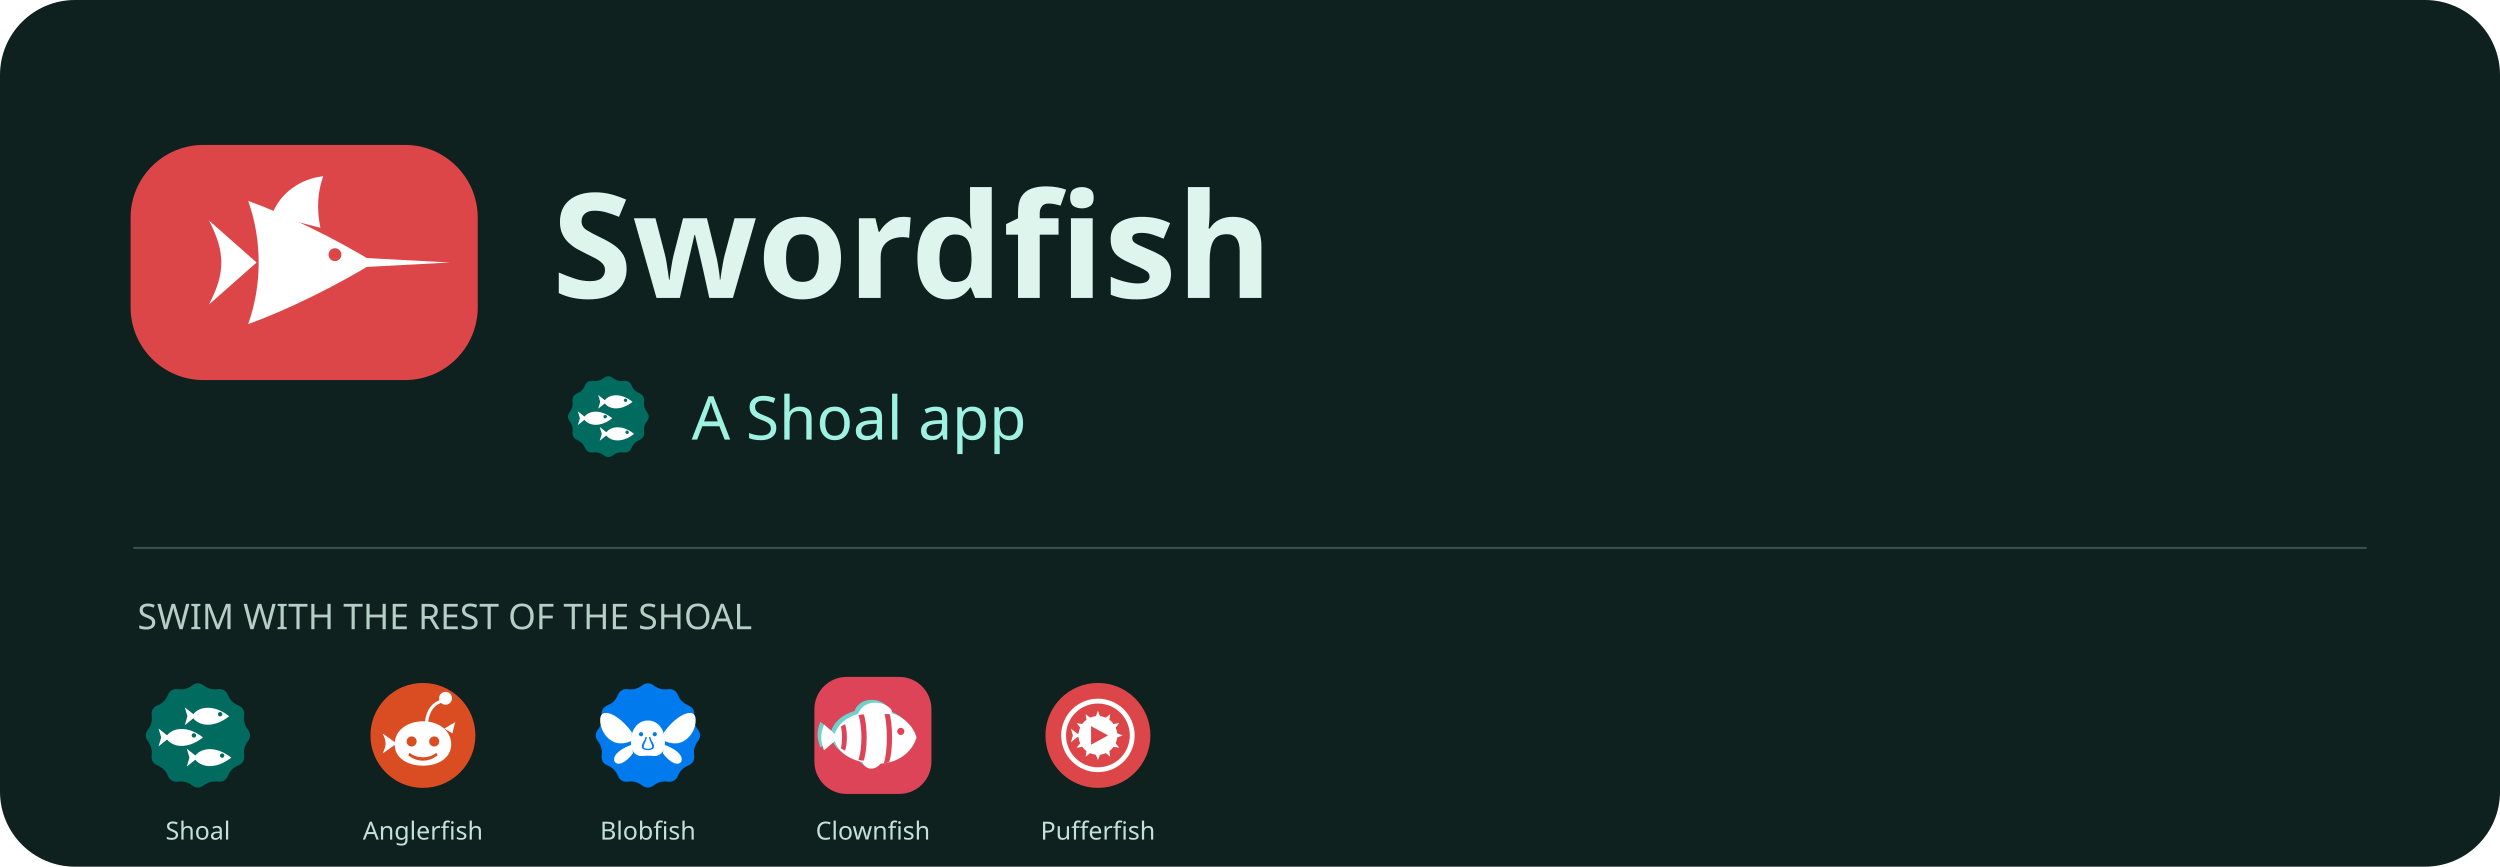
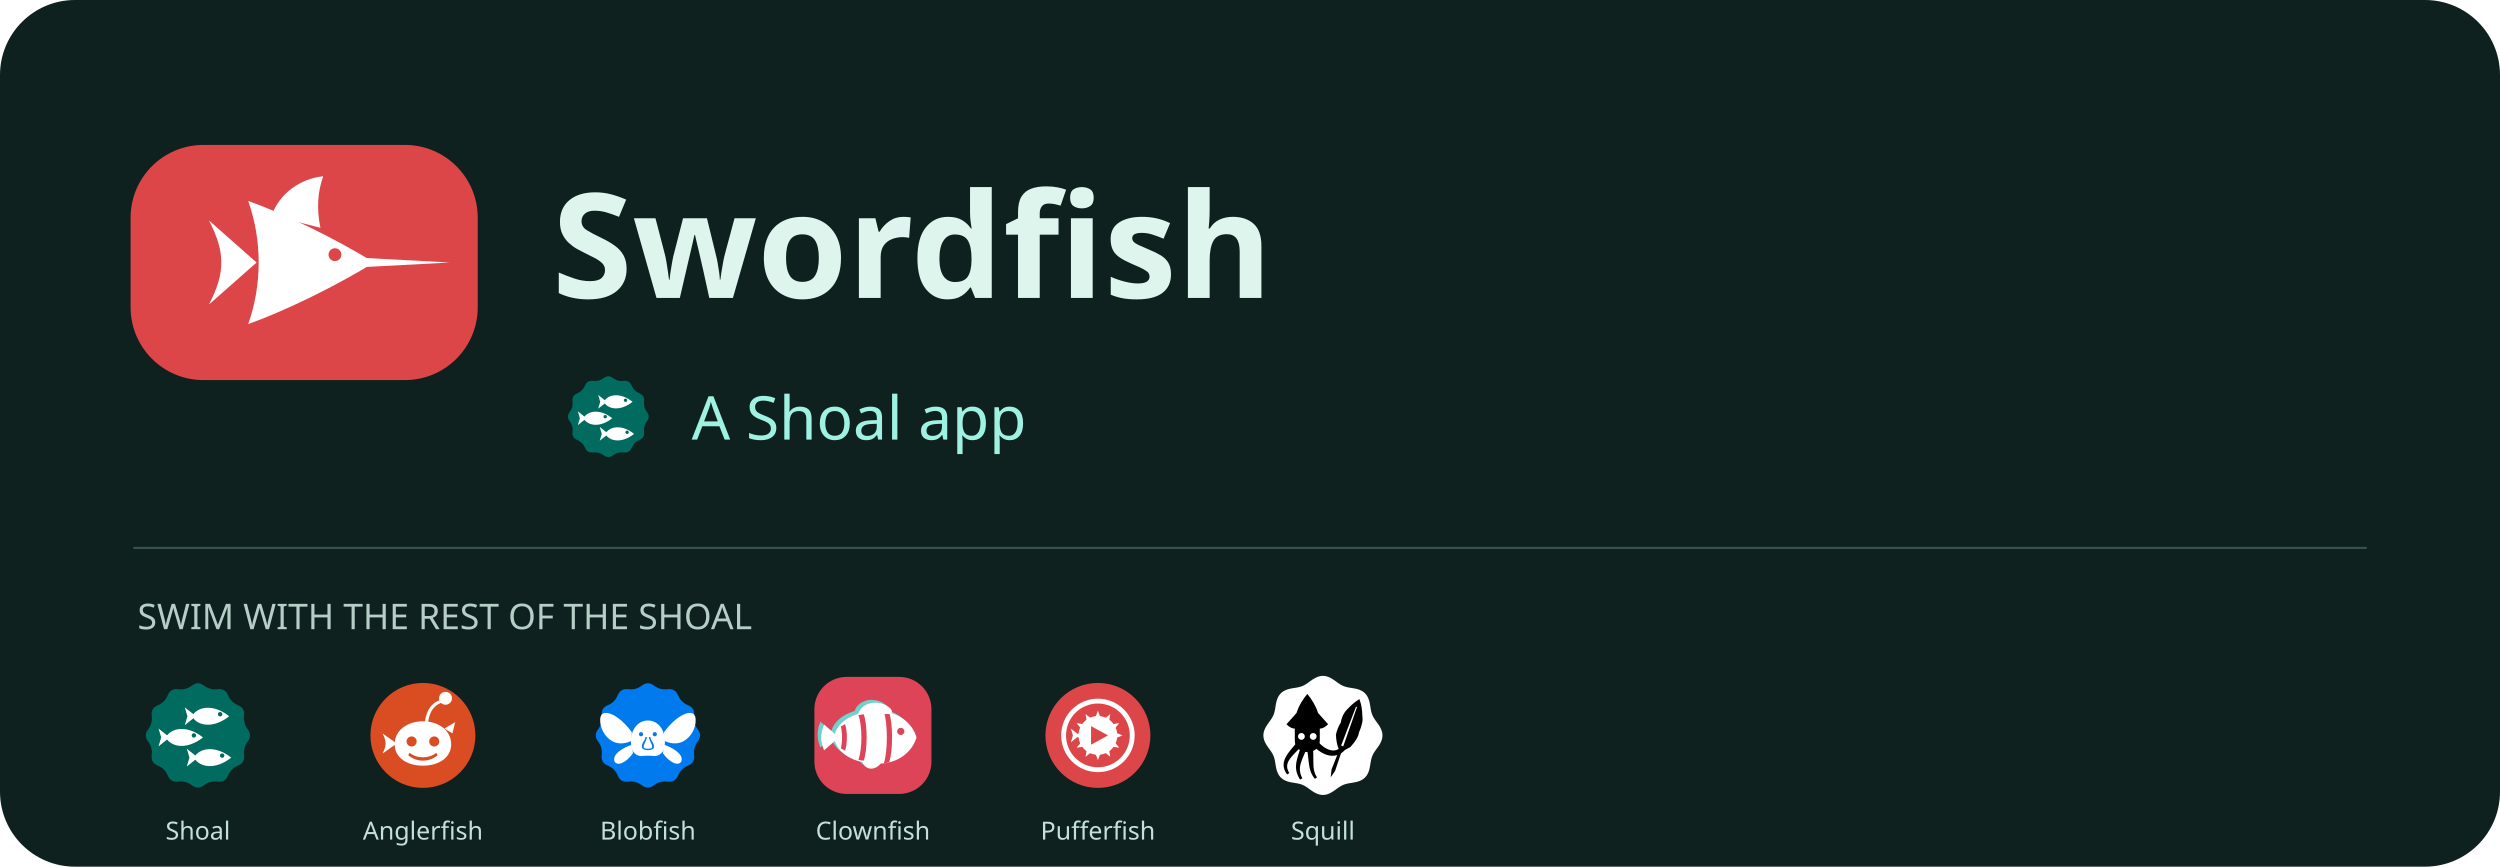
<svg xmlns="http://www.w3.org/2000/svg" width="1200" height="416" viewBox="0 0 1200 416" role="img" aria-label="Swordfish - a Shoal app">
  <rect width="1200" height="416" rx="36" fill="#0e211f" />
  <svg x="60" y="40" width="172" height="172" viewBox="22 22 64 64">
    <path fill="#DD4649FF" fill-rule="nonzero" d="M36,33 H72 A13,13 0 0 1 85,46 V62 A13,13 0 0 1 72,75 H36 A13,13 0 0 1 23,62 V46 A13,13 0 0 1 36,33 Z" />
    <path fill="#FFFFFFFF" fill-rule="evenodd" d="M44,43 C51,45.5 60,50 66.5,54 C60,58 51,62.5 44,65 C46.5,58 46.5,50 44,43 Z" />
    <path fill="#DD4649FF" fill-rule="nonzero" d="M58.35,52.60 a1.15,1.15 0 1,0 2.3,0 a1.15,1.15 0 1,0 -2.3,0 Z" />
    <path fill="#FFFFFFFF" fill-rule="evenodd" d="M65,53.2 L80,54 L65,54.8 Z" />
    <path fill="#FFFFFFFF" fill-rule="evenodd" d="M45.5,54 L37,46.5 C38.6,49.6 39.2,51.8 39.2,54 C39.2,56.2 38.6,58.4 37,61.5 Z" />
    <path fill="#FFFFFFFF" fill-rule="evenodd" d="M48.2,45.6 C49.6,41.6 53.4,39 57.4,38.6 C56.4,41.4 56.2,44.4 56.9,47.8 Z" />
  </svg>
  <text x="265" y="143" fill="#def5ed" font-family="sans-serif" font-size="70" font-weight="700">Swordfish</text>
  <svg x="268" y="176" width="48" height="48" viewBox="22 22 64 64">
    <path fill="#006B5EFF" fill-rule="nonzero" d="M51.00,29.30Q54.00,27.00 57.00,29.30L57.00,29.30Q60.00,31.59 63.75,31.10L63.75,31.10Q67.50,30.62 68.95,34.11L68.95,34.11Q70.40,37.60 73.89,39.05L73.89,39.05Q77.38,40.50 76.90,44.25L76.90,44.25Q76.41,48.00 78.70,51.00L78.70,51.00Q81.00,54.00 78.70,57.00L78.70,57.00Q76.41,60.00 76.90,63.75L76.90,63.75Q77.38,67.50 73.89,68.95L73.89,68.95Q70.40,70.40 68.95,73.89L68.95,73.89Q67.50,77.38 63.75,76.90L63.75,76.90Q60.00,76.41 57.00,78.70L57.00,78.70Q54.00,81.00 51.00,78.70L51.00,78.70Q48.00,76.41 44.25,76.90L44.25,76.90Q40.50,77.38 39.05,73.89L39.05,73.89Q37.60,70.40 34.11,68.95L34.11,68.95Q30.62,67.50 31.10,63.75L31.10,63.75Q31.59,60.00 29.30,57.00L29.30,57.00Q27.00,54.00 29.30,51.00L29.30,51.00Q31.59,48.00 31.10,44.25L31.10,44.25Q30.62,40.50 34.11,39.05L34.11,39.05Q37.60,37.60 39.05,34.11L39.05,34.11Q40.50,30.62 44.25,31.10L44.25,31.10Q48.00,31.59 51.00,29.30Z" />
    <path fill="#FFFFFFFF" fill-rule="evenodd" d="M 51 44.5 C 54 39.3 62 38.5 69.5 44.5 C 62 50.5 54 49.7 51 44.5 Z" />
    <path fill="#006B5EFF" fill-rule="nonzero" d="M63.90,43.50 a1.1,1.1 0 1,0 2.2,0 a1.1,1.1 0 1,0 -2.2,0 Z" />
    <path fill="#FFFFFFFF" fill-rule="evenodd" d="M 53 44.5 L 47.5 40.1 L 48.8 44.5 L 47.5 48.9 Z" />
    <path fill="#FFFFFFFF" fill-rule="evenodd" d="M 38 55 C 41 49.8 49 49 56.5 55 C 49 61 41 60.2 38 55 Z" />
    <path fill="#006B5EFF" fill-rule="nonzero" d="M50.90,54.00 a1.1,1.1 0 1,0 2.2,0 a1.1,1.1 0 1,0 -2.2,0 Z" />
    <path fill="#FFFFFFFF" fill-rule="evenodd" d="M 40 55 L 34.5 50.6 L 35.8 55 L 34.5 59.4 Z" />
    <path fill="#FFFFFFFF" fill-rule="evenodd" d="M 52 65 C 55 59.8 63 59 70.5 65 C 63 71 55 70.2 52 65 Z" />
    <path fill="#006B5EFF" fill-rule="nonzero" d="M64.90,64.00 a1.1,1.1 0 1,0 2.2,0 a1.1,1.1 0 1,0 -2.2,0 Z" />
    <path fill="#FFFFFFFF" fill-rule="evenodd" d="M 54 65 L 48.5 60.6 L 49.8 65 L 48.5 69.4 Z" />
  </svg>
  <text x="332" y="211" fill="#9ff2e2" font-family="sans-serif" font-size="29">A Shoal app</text>
  <path d="M64 263H1136" stroke="#38534e" />
  <text x="66" y="302" fill="#b6cec6" font-family="sans-serif" font-size="17">SWIM WITH THE REST OF THE SHOAL</text>
  <svg x="64" y="322" width="62" height="62" viewBox="22 22 64 64">
    <path fill="#006B5EFF" fill-rule="nonzero" d="M51.00,29.30Q54.00,27.00 57.00,29.30L57.00,29.30Q60.00,31.59 63.75,31.10L63.75,31.10Q67.50,30.62 68.95,34.11L68.95,34.11Q70.40,37.60 73.89,39.05L73.89,39.05Q77.38,40.50 76.90,44.25L76.90,44.25Q76.41,48.00 78.70,51.00L78.70,51.00Q81.00,54.00 78.70,57.00L78.70,57.00Q76.41,60.00 76.90,63.75L76.90,63.75Q77.38,67.50 73.89,68.95L73.89,68.95Q70.40,70.40 68.95,73.89L68.95,73.89Q67.50,77.38 63.75,76.90L63.75,76.90Q60.00,76.41 57.00,78.70L57.00,78.70Q54.00,81.00 51.00,78.70L51.00,78.70Q48.00,76.41 44.25,76.90L44.25,76.90Q40.50,77.38 39.05,73.89L39.05,73.89Q37.60,70.40 34.11,68.95L34.11,68.95Q30.62,67.50 31.10,63.75L31.10,63.75Q31.59,60.00 29.30,57.00L29.30,57.00Q27.00,54.00 29.30,51.00L29.30,51.00Q31.59,48.00 31.10,44.25L31.10,44.25Q30.62,40.50 34.11,39.05L34.11,39.05Q37.60,37.60 39.05,34.11L39.05,34.11Q40.50,30.62 44.25,31.10L44.25,31.10Q48.00,31.59 51.00,29.30Z" />
    <path fill="#FFFFFFFF" fill-rule="evenodd" d="M 51 44.5 C 54 39.3 62 38.5 69.5 44.5 C 62 50.5 54 49.7 51 44.5 Z" />
    <path fill="#006B5EFF" fill-rule="nonzero" d="M63.90,43.50 a1.1,1.1 0 1,0 2.2,0 a1.1,1.1 0 1,0 -2.2,0 Z" />
    <path fill="#FFFFFFFF" fill-rule="evenodd" d="M 53 44.5 L 47.5 40.1 L 48.8 44.5 L 47.5 48.9 Z" />
    <path fill="#FFFFFFFF" fill-rule="evenodd" d="M 38 55 C 41 49.8 49 49 56.5 55 C 49 61 41 60.2 38 55 Z" />
    <path fill="#006B5EFF" fill-rule="nonzero" d="M50.90,54.00 a1.1,1.1 0 1,0 2.2,0 a1.1,1.1 0 1,0 -2.2,0 Z" />
    <path fill="#FFFFFFFF" fill-rule="evenodd" d="M 40 55 L 34.5 50.6 L 35.8 55 L 34.5 59.4 Z" />
    <path fill="#FFFFFFFF" fill-rule="evenodd" d="M 52 65 C 55 59.8 63 59 70.5 65 C 63 71 55 70.2 52 65 Z" />
    <path fill="#006B5EFF" fill-rule="nonzero" d="M64.90,64.00 a1.1,1.1 0 1,0 2.2,0 a1.1,1.1 0 1,0 -2.2,0 Z" />
    <path fill="#FFFFFFFF" fill-rule="evenodd" d="M 54 65 L 48.5 60.6 L 49.8 65 L 48.5 69.4 Z" />
  </svg>
  <text x="95" y="403" text-anchor="middle" fill="#c4e0d7" font-family="sans-serif" font-size="12">Shoal</text>
  <svg x="172" y="322" width="62" height="62" viewBox="22 22 64 64">
    <path fill="#DA4C22FF" fill-rule="nonzero" d="M28.00,54.00 a26,26 0 1,0 52,0 a26,26 0 1,0 -52,0 Z" />
    <path fill="#FFFFFFFF" fill-rule="evenodd" d="M40,58.4 C40,51.4 46.4,47 54,47 C61.6,47 68,51.4 68,58.4 C68,65.2 61.6,69 54,69 C46.4,69 40,65.2 40,58.4 Z" />
    <path fill="#DA4C22FF" fill-rule="nonzero" d="M45.90,57.00 a2.5,2.5 0 1,0 5.0,0 a2.5,2.5 0 1,0 -5.0,0 Z" />
    <path fill="#DA4C22FF" fill-rule="nonzero" d="M57.10,57.00 a2.5,2.5 0 1,0 5.0,0 a2.5,2.5 0 1,0 -5.0,0 Z" />
    <path fill="#DA4C22FF" fill-rule="nonzero" d="M47.4,62.6 C51,65.6 57,65.6 60.6,62.6 L61.3,63.8 C57.2,67.4 50.8,67.4 46.7,63.8 Z" />
    <path fill="#FFFFFFFF" fill-rule="evenodd" d="M41,58 L34,53 C35.2,55.4 35.5,56.8 35.5,58 C35.5,59.2 35.2,60.6 34,63 Z" />
    <path fill="#FFFFFFFF" fill-rule="evenodd" d="M55,47.4 C55.6,41.4 58.6,37.4 63.4,36.2 L63.8,37.6 C59.6,38.8 57.2,42.2 56.6,47.4 Z" />
    <path fill="#FFFFFFFF" fill-rule="evenodd" d="M62.00,35.60 a3.2,3.2 0 1,0 6.4,0 a3.2,3.2 0 1,0 -6.4,0 Z" />
    <path fill="#FFFFFFFF" fill-rule="evenodd" d="M64.6,50.6 L70,47.4 L68.6,53 Z" />
  </svg>
  <text x="203" y="403" text-anchor="middle" fill="#c4e0d7" font-family="sans-serif" font-size="12">Anglerfish</text>
  <svg x="280" y="322" width="62" height="62" viewBox="22 22 64 64">
    <path fill="#007AEDFF" fill-rule="nonzero" d="M51.00,29.30Q54.00,27.00 57.00,29.30L57.00,29.30Q60.00,31.59 63.75,31.10L63.75,31.10Q67.50,30.62 68.95,34.11L68.95,34.11Q70.40,37.60 73.89,39.05L73.89,39.05Q77.38,40.50 76.90,44.25L76.90,44.25Q76.41,48.00 78.70,51.00L78.70,51.00Q81.00,54.00 78.70,57.00L78.70,57.00Q76.41,60.00 76.90,63.75L76.90,63.75Q77.38,67.50 73.89,68.95L73.89,68.95Q70.40,70.40 68.95,73.89L68.95,73.89Q67.50,77.38 63.75,76.90L63.75,76.90Q60.00,76.41 57.00,78.70L57.00,78.70Q54.00,81.00 51.00,78.70L51.00,78.70Q48.00,76.41 44.25,76.90L44.25,76.90Q40.50,77.38 39.05,73.89L39.05,73.89Q37.60,70.40 34.11,68.95L34.11,68.95Q30.62,67.50 31.10,63.75L31.10,63.75Q31.59,60.00 29.30,57.00L29.30,57.00Q27.00,54.00 29.30,51.00L29.30,51.00Q31.59,48.00 31.10,44.25L31.10,44.25Q30.62,40.50 34.11,39.05L34.11,39.05Q37.60,37.60 39.05,34.11L39.05,34.11Q40.50,30.62 44.25,31.10L44.25,31.10Q48.00,31.59 51.00,29.30Z" />
    <path fill="#FFFFFFFF" fill-rule="evenodd" d="M46,52.4 C40,44 32,40.4 30.6,44.6 C29.6,48 31.4,54.2 36.6,57 C39.6,58.6 43.4,58 46,56.6 Z" />
    <path fill="#FFFFFFFF" fill-rule="evenodd" d="M46,58.6 C41,60.4 36.4,63.4 37.4,66.8 C38.8,69.6 43.4,67.4 46.6,62.8 Z" />
    <path fill="#FFFFFFFF" fill-rule="evenodd" d="M 62.00 52.40 C 68.00 44.00 76.00 40.40 77.40 44.60 C 78.40 48.00 76.60 54.20 71.40 57.00 C 68.40 58.60 64.60 58.00 62.00 56.60 Z" />
    <path fill="#FFFFFFFF" fill-rule="evenodd" d="M 62.00 58.60 C 67.00 60.40 71.60 63.40 70.60 66.80 C 69.20 69.60 64.60 67.40 61.40 62.80 Z" />
    <path fill="#FFFFFFFF" fill-rule="evenodd" d="M45.6,58 C45.2,51.4 48.9,46.6 54,46.6 C59.1,46.6 62.8,51.4 62.4,58 C62.4,62.4 59.4,64.6 56.6,64.2 C55,64 53,64 51.4,64.2 C48.6,64.6 45.6,62.4 45.6,58 Z" />
    <path fill="#007AEDFF" fill-rule="nonzero" d="M49.55,53.40 a1.05,1.05 0 1,0 2.1,0 a1.05,1.05 0 1,0 -2.1,0 Z" />
    <path fill="#007AEDFF" fill-rule="nonzero" d="M56.35,53.40 a1.05,1.05 0 1,0 2.1,0 a1.05,1.05 0 1,0 -2.1,0 Z" />
    <path fill="#007AEDFF" fill-rule="nonzero" d="M52.8,54.8 C52.5,56.8 50.8,57.8 51,59.8 C51.2,61.8 56.8,61.8 57,59.8 C57.2,57.8 55.5,56.8 55.2,54.8 L54.5,54.8 C54.9,57.4 56.2,58.2 56.1,59.8 C56,60.9 52,60.9 51.9,59.8 C51.8,58.2 53.1,57.4 53.5,54.8 Z" />
  </svg>
  <text x="311" y="403" text-anchor="middle" fill="#c4e0d7" font-family="sans-serif" font-size="12">Blobfish</text>
  <svg x="388" y="322" width="62" height="62" viewBox="22 22 64 64">
    <path fill="#DD4458FF" fill-rule="nonzero" d="M41,25 H67 A16,16 0 0 1 83,41 V67 A16,16 0 0 1 67,83 H41 A16,16 0 0 1 25,67 V41 A16,16 0 0 1 41,25 Z" />
    <path fill="#6DD1CDFF" fill-rule="nonzero" d="M 32.8 53.6 C 34.8 44.1 44.8 40.6 54.8 40.6 C 64.8 40.6 71.8 46.6 73.8 53.6 C 71.8 60.6 64.8 66.6 54.8 66.6 C 44.8 66.6 34.8 63.1 32.8 53.6 Z" />
    <path fill="#6DD1CDFF" fill-rule="nonzero" d="M 35.3 53.6 L 28 47.2 C 27 49.6 26.6 51.6 26.6 53.6 C 26.6 55.6 27 57.6 28 60 Z" />
    <path fill="#6DD1CDFF" fill-rule="nonzero" d="M 44.8 42.2 C 46.8 35.6 55.8 34.6 60.8 39.2 C 61.8 40.2 61.8 41.2 61.2 42 Z" />
    <path fill="#6DD1CDFF" fill-rule="nonzero" d="M 46.8 65 C 47.8 69.6 52.8 70.6 56.2 66.4 Z" />
    <path fill="#FFFFFFFF" fill-rule="evenodd" d="M 34.6 55 C 36.6 45.5 46.6 42 56.6 42 C 66.6 42 73.6 48 75.6 55 C 73.6 62 66.6 68 56.6 68 C 46.6 68 36.6 64.5 34.6 55 Z" />
    <path fill="#DD4458FF" fill-rule="nonzero" d="M 66 52 a 1.8 1.8 0 1 0 3.6 0 a 1.8 1.8 0 1 0 -3.6 0 Z" />
    <path fill="#DD4458FF" fill-rule="nonzero" d="M 62 42.6 C 64 48 64 62 62 67.4 L 59.4 67.8 C 61.4 62 61.4 48 59.4 42.2 Z" />
    <path fill="#DD4458FF" fill-rule="nonzero" d="M 49.4 43.3 C 51.4 49 51.4 61 49.4 66.7 L 46.8 66.1 C 48.8 60.6 48.8 49.4 46.8 43.9 Z" />
    <path fill="#DD4458FF" fill-rule="nonzero" d="M 40.2 48.4 C 41.4 52 41.4 58 40.2 61.6 L 38.1 60.4 C 38.9 57.6 38.9 52.4 38.1 49.6 Z" />
    <path fill="#FFFFFFFF" fill-rule="evenodd" d="M 37.1 55 L 29.8 48.6 C 28.8 51 28.4 53 28.4 55 C 28.4 57 28.8 59 29.8 61.4 Z" />
    <path fill="#FFFFFFFF" fill-rule="evenodd" d="M 46.6 43.6 C 48.6 37 57.6 36 62.6 40.6 C 63.6 41.6 63.6 42.6 63 43.4 Z" />
    <path fill="#FFFFFFFF" fill-rule="evenodd" d="M 48.6 66.4 C 49.6 71 54.6 72 58 67.8 Z" />
  </svg>
  <text x="419" y="403" text-anchor="middle" fill="#c4e0d7" font-family="sans-serif" font-size="12">Clownfish</text>
  <svg x="496" y="322" width="62" height="62" viewBox="22 22 64 64">
    <path fill="#DD4649FF" fill-rule="nonzero" d="M28.00,54.00 a26,26 0 1,0 52,0 a26,26 0 1,0 -52,0 Z" />
    <path fill="#FFFFFFFF" fill-rule="evenodd" d="M35.80,54.00 a18.2,18.2 0 1,0 36.4,0 a18.2,18.2 0 1,0 -36.4,0 Z M38.20,54.00 a15.8,15.8 0 1,0 31.6,0 a15.8,15.8 0 1,0 -31.6,0 Z" />
    <path fill="#FFFFFFFF" fill-rule="evenodd" d="M44.40,54.00 a9.6,9.6 0 1,0 19.2,0 a9.6,9.6 0 1,0 -19.2,0 Z" />
    <path fill="#DD4649FF" fill-rule="nonzero" d="M50.6,49.4 L59,54 L50.6,58.6 Z" />
    <path fill="#FFFFFFFF" fill-rule="evenodd" d="M63.20,52.85 L66.20,54.00 L63.20,55.15 Z" />
    <path fill="#FFFFFFFF" fill-rule="evenodd" d="M62.54,57.60 L64.57,60.10 L61.39,59.60 Z" />
    <path fill="#FFFFFFFF" fill-rule="evenodd" d="M59.60,61.39 L60.10,64.57 L57.60,62.54 Z" />
    <path fill="#FFFFFFFF" fill-rule="evenodd" d="M55.15,63.20 L54.00,66.20 L52.85,63.20 Z" />
    <path fill="#FFFFFFFF" fill-rule="evenodd" d="M50.40,62.54 L47.90,64.57 L48.40,61.39 Z" />
    <path fill="#FFFFFFFF" fill-rule="evenodd" d="M46.61,59.60 L43.43,60.10 L45.46,57.60 Z" />
    <path fill="#FFFFFFFF" fill-rule="evenodd" d="M44.80,55.15 L41.80,54.00 L44.80,52.85 Z" />
    <path fill="#FFFFFFFF" fill-rule="evenodd" d="M45.46,50.40 L43.43,47.90 L46.61,48.40 Z" />
    <path fill="#FFFFFFFF" fill-rule="evenodd" d="M48.40,46.61 L47.90,43.43 L50.40,45.46 Z" />
    <path fill="#FFFFFFFF" fill-rule="evenodd" d="M52.85,44.80 L54.00,41.80 L55.15,44.80 Z" />
    <path fill="#FFFFFFFF" fill-rule="evenodd" d="M57.60,45.46 L60.10,43.43 L59.60,46.61 Z" />
    <path fill="#FFFFFFFF" fill-rule="evenodd" d="M61.39,48.40 L64.57,47.90 L62.54,50.40 Z" />
    <path fill="#FFFFFFFF" fill-rule="evenodd" d="M44.8,54 L40.6,50.6 L41.6,54 L40.6,57.4 Z" />
  </svg>
  <text x="527" y="403" text-anchor="middle" fill="#c4e0d7" font-family="sans-serif" font-size="12">Pufferfish</text>
+   <svg x="604" y="322" width="62" height="62" viewBox="22 22 64 64">
+     <path fill="#FFFFFFFF" fill-rule="nonzero" d="M83.50,54.00 L83.46,54.77 L83.33,55.54 L83.12,56.29 L82.84,57.03 L82.50,57.75 L82.11,58.45 L81.69,59.13 L81.23,59.79 L80.78,60.43 L80.32,61.05 L79.88,61.67 L79.48,62.28 L79.10,62.89 L78.77,63.51 L78.48,64.14 L78.24,64.79 L78.04,65.46 L77.87,66.16 L77.72,66.88 L77.60,67.62 L77.48,68.39 L77.35,69.16 L77.20,69.95 L77.03,70.73 L76.81,71.50 L76.54,72.25 L76.21,72.97 L75.83,73.65 L75.37,74.28 L74.86,74.86 L74.28,75.37 L73.65,75.83 L72.97,76.21 L72.25,76.54 L71.50,76.81 L70.73,77.03 L69.95,77.20 L69.16,77.35 L68.39,77.48 L67.62,77.60 L66.88,77.72 L66.16,77.87 L65.46,78.04 L64.79,78.24 L64.14,78.48 L63.51,78.77 L62.89,79.10 L62.28,79.48 L61.67,79.88 L61.05,80.32 L60.43,80.78 L59.79,81.23 L59.13,81.69 L58.45,82.11 L57.75,82.50 L57.03,82.84 L56.29,83.12 L55.54,83.33 L54.77,83.46 L54.00,83.50 L53.23,83.46 L52.46,83.33 L51.71,83.12 L50.97,82.84 L50.25,82.50 L49.55,82.11 L48.87,81.69 L48.21,81.23 L47.57,80.78 L46.95,80.32 L46.33,79.88 L45.72,79.48 L45.11,79.10 L44.49,78.77 L43.86,78.48 L43.21,78.24 L42.54,78.04 L41.84,77.87 L41.12,77.72 L40.38,77.60 L39.61,77.48 L38.84,77.35 L38.05,77.20 L37.27,77.03 L36.50,76.81 L35.75,76.54 L35.03,76.21 L34.35,75.83 L33.72,75.37 L33.14,74.86 L32.63,74.28 L32.17,73.65 L31.79,72.97 L31.46,72.25 L31.19,71.50 L30.97,70.73 L30.80,69.95 L30.65,69.16 L30.52,68.39 L30.40,67.62 L30.28,66.88 L30.13,66.16 L29.96,65.46 L29.76,64.79 L29.52,64.14 L29.23,63.51 L28.90,62.89 L28.52,62.28 L28.12,61.67 L27.68,61.05 L27.22,60.43 L26.77,59.79 L26.31,59.13 L25.89,58.45 L25.50,57.75 L25.16,57.03 L24.88,56.29 L24.67,55.54 L24.54,54.77 L24.50,54.00 L24.54,53.23 L24.67,52.46 L24.88,51.71 L25.16,50.97 L25.50,50.25 L25.89,49.55 L26.31,48.87 L26.77,48.21 L27.22,47.57 L27.68,46.95 L28.12,46.33 L28.52,45.72 L28.90,45.11 L29.23,44.49 L29.52,43.86 L29.76,43.21 L29.96,42.54 L30.13,41.84 L30.28,41.12 L30.40,40.38 L30.52,39.61 L30.65,38.84 L30.80,38.05 L30.97,37.27 L31.19,36.50 L31.46,35.75 L31.79,35.03 L32.17,34.35 L32.63,33.72 L33.14,33.14 L33.72,32.63 L34.35,32.17 L35.03,31.79 L35.75,31.46 L36.50,31.19 L37.27,30.97 L38.05,30.80 L38.84,30.65 L39.61,30.52 L40.37,30.40 L41.12,30.28 L41.84,30.13 L42.54,29.96 L43.21,29.76 L43.86,29.52 L44.49,29.23 L45.11,28.90 L45.72,28.52 L46.33,28.12 L46.95,27.68 L47.57,27.22 L48.21,26.77 L48.87,26.31 L49.55,25.89 L50.25,25.50 L50.97,25.16 L51.71,24.88 L52.46,24.67 L53.23,24.54 L54.00,24.50 L54.77,24.54 L55.54,24.67 L56.29,24.88 L57.03,25.16 L57.75,25.50 L58.45,25.89 L59.13,26.31 L59.79,26.77 L60.43,27.22 L61.05,27.68 L61.67,28.12 L62.28,28.52 L62.89,28.90 L63.51,29.23 L64.14,29.52 L64.79,29.76 L65.46,29.96 L66.16,30.13 L66.88,30.28 L67.62,30.40 L68.39,30.52 L69.16,30.65 L69.95,30.80 L70.73,30.97 L71.50,31.19 L72.25,31.46 L72.97,31.79 L73.65,32.17 L74.28,32.63 L74.86,33.14 L75.37,33.72 L75.83,34.35 L76.21,35.03 L76.54,35.75 L76.81,36.50 L77.03,37.27 L77.20,38.05 L77.35,38.84 L77.48,39.61 L77.60,40.38 L77.72,41.12 L77.87,41.84 L78.04,42.54 L78.24,43.21 L78.48,43.86 L78.77,44.49 L79.10,45.11 L79.48,45.72 L79.88,46.33 L80.32,46.95 L80.78,47.57 L81.23,48.21 L81.69,48.87 L82.11,49.55 L82.50,50.25 L82.84,50.97 L83.12,51.71 L83.33,52.46 L83.46,53.23 Z" />
+     <path fill="#000000FF" fill-rule="nonzero" d="M46.26,33.43 C48.41,36.01 50.56,39.45 51.59,42.89 L56.58,48.48 C54.86,50.20 53.48,50.63 52.45,50.63 L52.45,56.65 C52.45,60.09 49.70,62.24 46.26,62.24 C42.82,62.24 40.07,60.09 40.07,56.65 L40.07,50.63 C39.04,50.63 37.66,50.20 35.94,48.48 L40.93,42.89 C41.96,39.45 44.11,36.01 46.26,33.43 Z" />
+     <path fill="#000000FF" fill-rule="nonzero" d="M40.45,58.24 L39.90,58.90 L39.35,59.55 L38.82,60.18 L38.30,60.80 L37.81,61.42 L37.34,62.03 L36.89,62.64 L36.48,63.24 L36.09,63.84 L35.74,64.44 L35.42,65.05 L35.15,65.66 L34.92,66.27 L34.74,66.90 L34.61,67.53 L34.54,68.17 L34.52,68.81 L34.57,69.46 L34.69,70.10 L34.87,70.75 L35.12,71.39 L35.43,72.04 L35.82,72.69 L36.25,73.33 L37.35,72.65 L37.00,72.02 L36.72,71.42 L36.52,70.87 L36.38,70.32 L36.30,69.82 L36.27,69.33 L36.29,68.84 L36.36,68.38 L36.46,67.92 L36.62,67.48 L36.82,67.02 L37.05,66.56 L37.33,66.09 L37.64,65.62 L38.00,65.14 L38.39,64.65 L38.82,64.15 L39.29,63.63 L39.78,63.10 L40.29,62.56 L40.83,62.00 L41.41,61.42 L41.99,60.83 L42.61,60.22 Z" />
+     <path fill="#000000FF" fill-rule="nonzero" d="M42.83,60.43 L42.58,61.19 L42.35,61.91 L42.11,62.62 L41.90,63.31 L41.68,63.98 L41.50,64.64 L41.31,65.29 L41.15,65.93 L41.01,66.57 L40.88,67.19 L40.78,67.81 L40.71,68.43 L40.67,69.04 L40.66,69.66 L40.69,70.27 L40.75,70.89 L40.84,71.50 L40.98,72.12 L41.16,72.74 L41.38,73.36 L41.64,73.98 L41.94,74.61 L42.30,75.25 L42.68,75.88 L43.82,75.26 L43.50,74.62 L43.24,74.01 L43.03,73.43 L42.86,72.87 L42.73,72.32 L42.65,71.79 L42.60,71.27 L42.58,70.75 L42.59,70.26 L42.63,69.75 L42.70,69.24 L42.79,68.73 L42.92,68.22 L43.07,67.69 L43.23,67.16 L43.43,66.61 L43.64,66.04 L43.87,65.46 L44.12,64.85 L44.39,64.23 L44.66,63.57 L44.95,62.89 L45.25,62.19 L45.56,61.47 Z" />
+     <path fill="#000000FF" fill-rule="nonzero" d="M46.18,61.12 L46.30,61.85 L46.41,62.55 L46.50,63.24 L46.59,63.92 L46.66,64.58 L46.74,65.23 L46.81,65.88 L46.88,66.51 L46.96,67.14 L47.03,67.76 L47.12,68.37 L47.21,68.97 L47.32,69.56 L47.45,70.14 L47.58,70.73 L47.75,71.30 L47.93,71.85 L48.13,72.41 L48.38,72.96 L48.64,73.49 L48.94,74.01 L49.28,74.53 L49.65,75.04 L50.04,75.52 L51.08,74.76 L50.77,74.27 L50.49,73.79 L50.26,73.32 L50.06,72.84 L49.89,72.35 L49.74,71.86 L49.62,71.36 L49.53,70.87 L49.45,70.35 L49.39,69.83 L49.34,69.28 L49.30,68.73 L49.29,68.17 L49.27,67.59 L49.26,66.99 L49.25,66.38 L49.25,65.74 L49.25,65.09 L49.24,64.42 L49.24,63.73 L49.22,63.02 L49.18,62.29 L49.14,61.53 L49.09,60.78 Z" />
+     <path fill="#000000FF" fill-rule="nonzero" d="M49.48,59.49 L50.16,60.12 L50.86,60.72 L51.57,61.28 L52.27,61.78 L52.98,62.25 L53.69,62.66 L54.40,63.02 L55.12,63.34 L55.84,63.60 L56.55,63.81 L57.28,63.96 L57.99,64.05 L58.70,64.08 L59.42,64.05 L60.11,63.95 L60.80,63.80 L61.47,63.58 L62.14,63.30 L62.77,62.95 L63.38,62.55 L63.98,62.09 L64.54,61.57 L65.09,60.99 L65.59,60.39 L63.91,58.93 L63.43,59.45 L62.97,59.88 L62.51,60.26 L62.04,60.58 L61.59,60.85 L61.12,61.06 L60.66,61.23 L60.19,61.35 L59.73,61.42 L59.25,61.46 L58.77,61.45 L58.28,61.40 L57.78,61.30 L57.28,61.16 L56.76,60.98 L56.23,60.76 L55.69,60.49 L55.13,60.17 L54.57,59.80 L54.00,59.38 L53.42,58.93 L52.84,58.42 L52.25,57.87 L51.63,57.25 Z" />
+     <path fill="#000000FF" fill-rule="nonzero" d="M57.87,74.71 L60.04,71.55 L63.34,61.79 Q65.69,60.89 67.55,59.81 Q71.48,55.56 71.84,52.61 Q74.14,47.31 73.54,44.46 Q73.49,39.60 72.06,36.01 Q68.96,37.95 66.54,40.57 Q63.49,43.41 62.88,47.57 Q61.09,50.43 60.44,53.70 Q60.64,58.16 62.05,61.31 L58.26,70.90 Z" />
+     <path fill="#FFFFFFFF" fill-rule="nonzero" d="M41.64,54.50 a1.7,1.7 0 1,0 3.4,0 a1.7,1.7 0 1,0 -3.4,0 Z" />
+     <path fill="#FFFFFFFF" fill-rule="nonzero" d="M47.48,54.50 a1.7,1.7 0 1,0 3.4,0 a1.7,1.7 0 1,0 -3.4,0 Z" />
+     <path fill="#FFFFFFFF" fill-rule="nonzero" d="M64.07,59.42 L64.75,57.48 L65.43,55.53 L66.12,53.59 L66.80,51.64 L67.48,49.69 L68.16,47.75 L68.84,45.81 L69.52,43.86 L70.20,41.92 L70.88,39.97 L70.40,39.79 L69.66,41.71 L68.92,43.64 L68.18,45.56 L67.45,47.49 L66.71,49.42 L65.97,51.34 L65.23,53.26 L64.50,55.19 L63.76,57.11 L63.02,59.04 Z" />
+   </svg>
+   <text x="635" y="403" text-anchor="middle" fill="#c4e0d7" font-family="sans-serif" font-size="12">Squill</text>
</svg>
